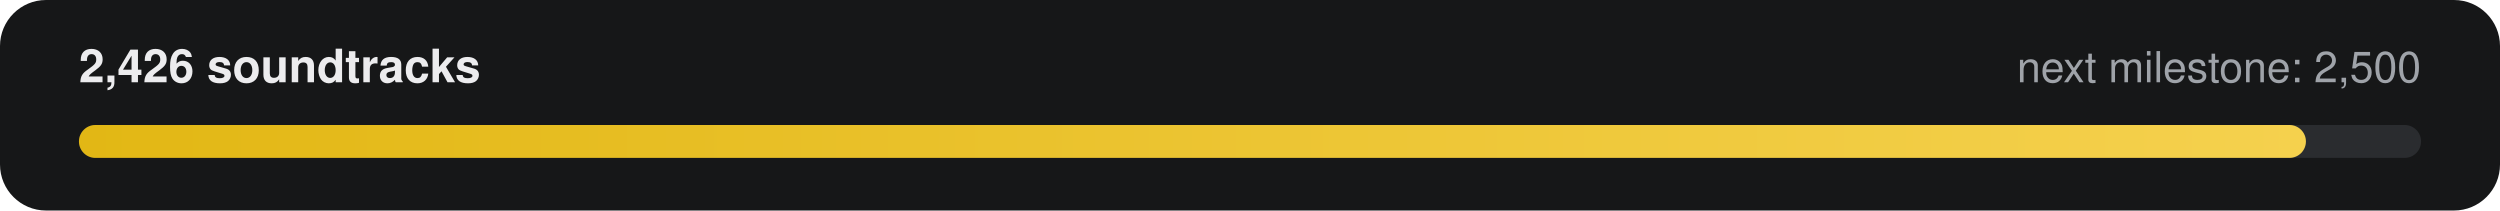
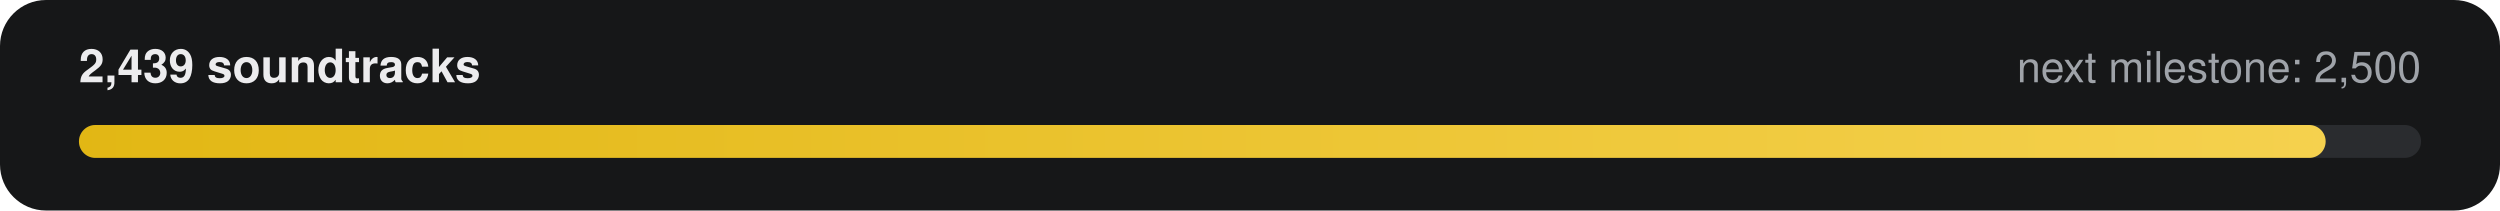
- <svg xmlns="http://www.w3.org/2000/svg" width="760" height="64" viewBox="0 0 760 64" role="img" aria-label="2,426 of 2,500 soundtracks">
+ <svg xmlns="http://www.w3.org/2000/svg" width="760" height="64" viewBox="0 0 760 64" role="img" aria-label="2,439 of 2,500 soundtracks">
  <defs>
    <linearGradient id="g" x1="0" x2="1">
      <stop offset="0" stop-color="#E2B714" />
      <stop offset="1" stop-color="#F5D14E" />
    </linearGradient>
  </defs>
  <rect width="760" height="64" rx="14" fill="#161718" />
-   <text x="24" y="25" fill="#ECECEE" font-family="-apple-system,Segoe UI,Helvetica,Arial,sans-serif" font-size="14" font-weight="600">2,426 soundtracks</text>
+   <text x="24" y="25" fill="#ECECEE" font-family="-apple-system,Segoe UI,Helvetica,Arial,sans-serif" font-size="14" font-weight="600">2,439 soundtracks</text>
  <text x="736" y="25" fill="#9FA3A9" text-anchor="end" font-family="-apple-system,Segoe UI,Helvetica,Arial,sans-serif" font-size="13">next milestone: 2,500</text>
  <rect x="24" y="38" width="712" height="10" rx="5" fill="#2A2C2F" />
-   <rect x="24" y="38" width="677" height="10" rx="5" fill="url(#g)" />
+   <rect x="24" y="38" width="683" height="10" rx="5" fill="url(#g)" />
</svg>
